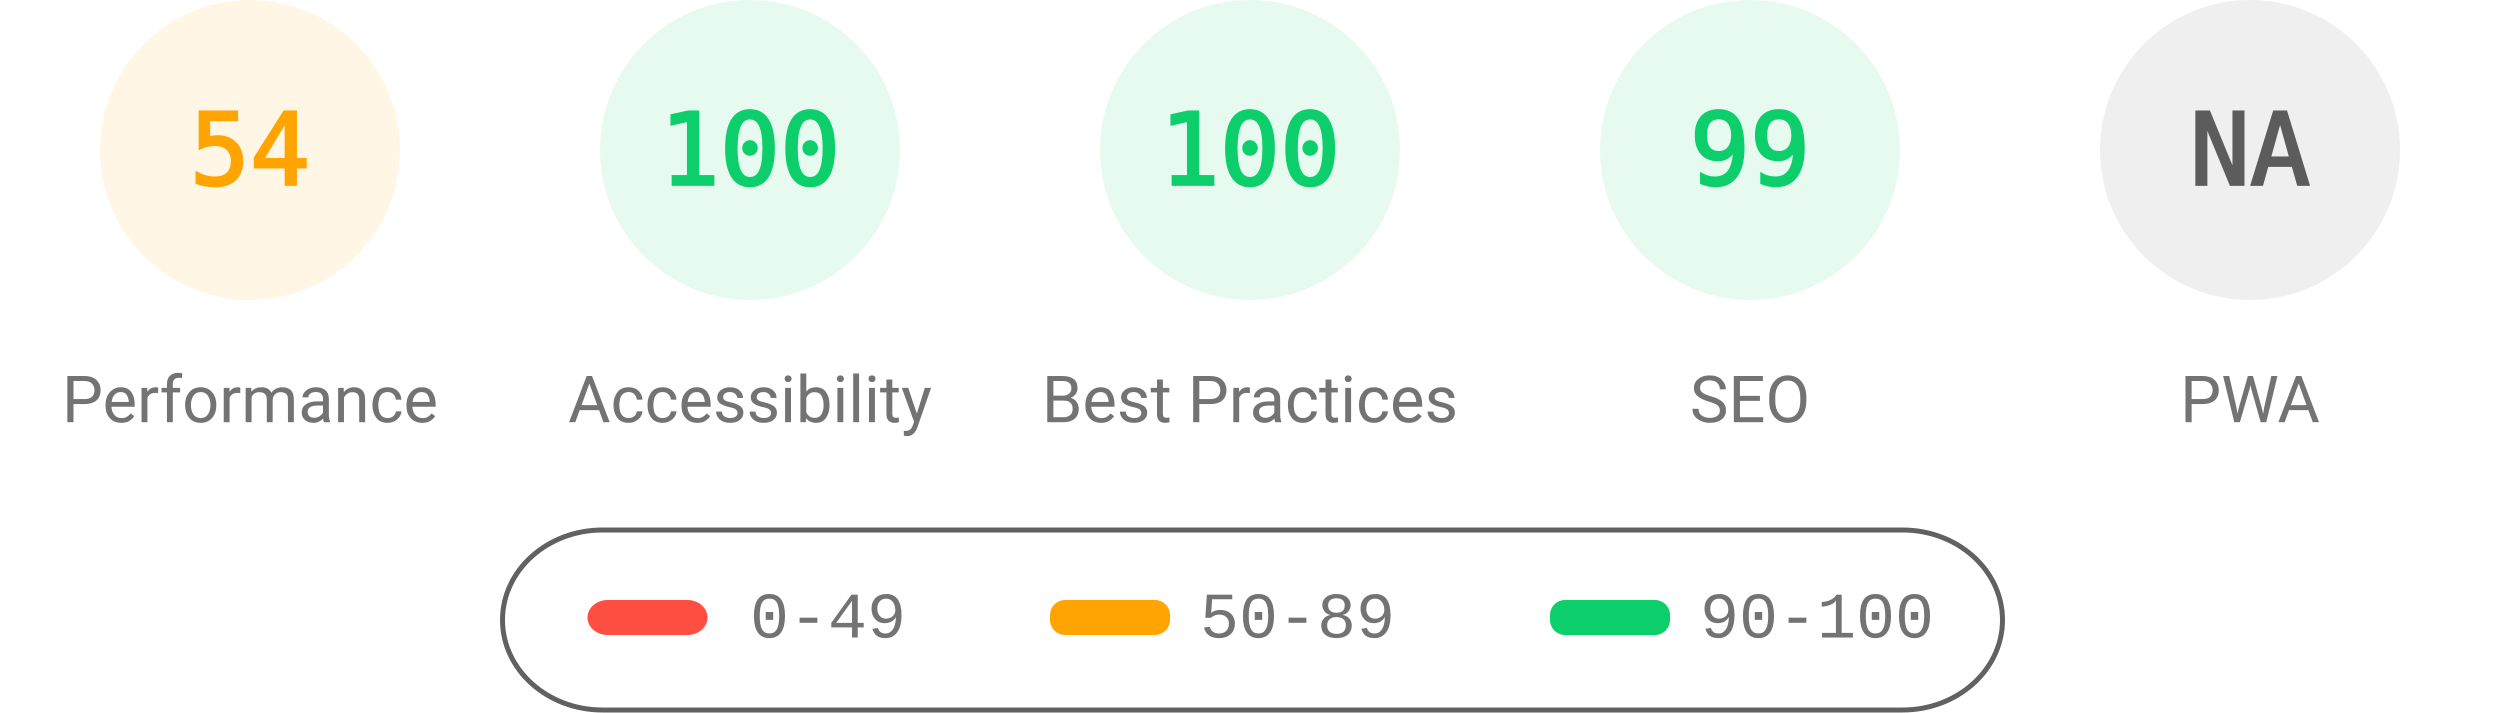
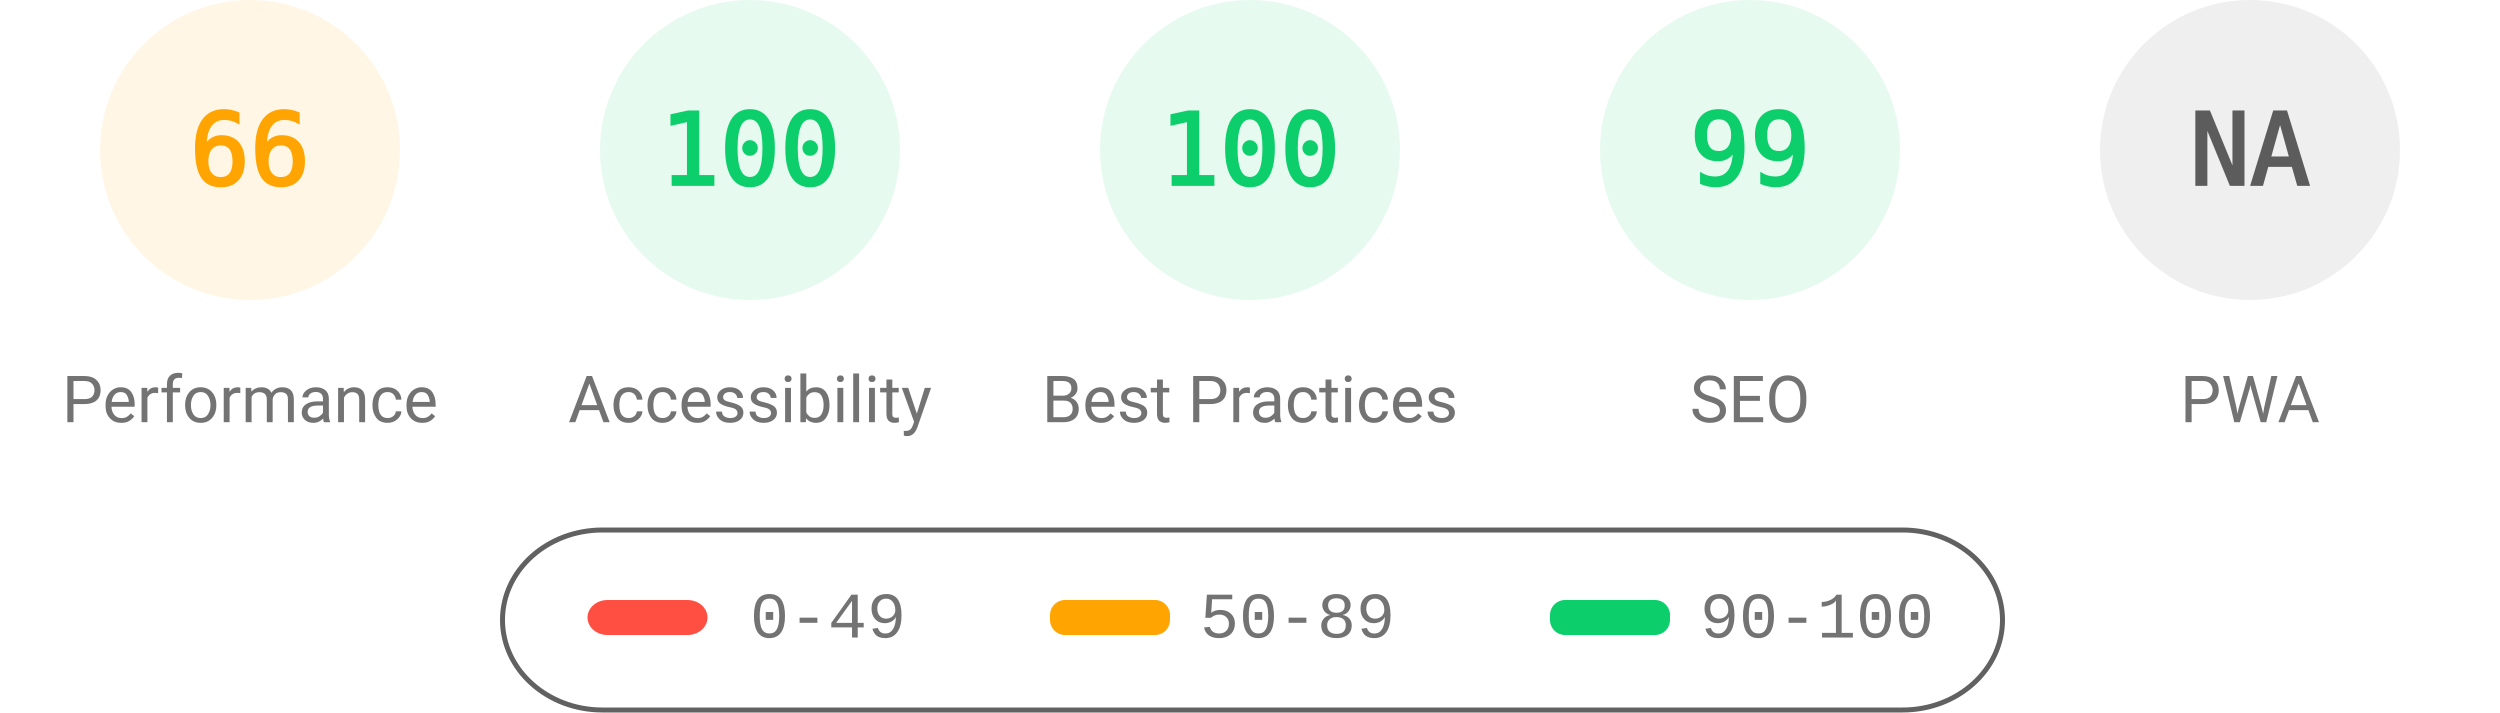
<svg xmlns="http://www.w3.org/2000/svg" fill="none" width="1000" height="285">
  <style>.gauge-base{opacity:.1}.gauge-arc{fill:none;animation-delay:250ms;stroke-linecap:round;transform:rotate(-90deg);transform-origin:100px 60px;animation:load-gauge 1s ease forwards}.guage-text{font-size:40px;font-family:monospace;text-align:center}.guage-red{color:#ff4e42;fill:#ff4e42;stroke:#ff4e42}.guage-orange{color:#ffa400;fill:#ffa400;stroke:#ffa400}.guage-green{color:#0cce6b;fill:#0cce6b;stroke:#0cce6b}.guage-undefined{color:#5c5c5c;fill:#5c5c5c;stroke:#5c5c5c}.guage-title{color:#737373;fill:#737373;stroke:none;font-size:26px;line-height:26px;font-family:Roboto,Halvetica,Arial,sans-serif}@keyframes load-gauge{from{stroke-dasharray:0 352.858}}</style>
  <svg class="guage-div guage-perf guage-orange" viewBox="0 0 200 200" width="200" height="200">
    <circle class="gauge-base" r="56" cx="100" cy="60" stroke-width="8" />
-     <circle class="gauge-arc guage-arc-1" r="56" cx="100" cy="60" stroke-width="8" style="stroke-dasharray:190.003,351.858" />
-     <text class="guage-text" x="100" y="60" alignment-baseline="central" dominant-baseline="central" text-anchor="middle">54</text>
+     <circle class="gauge-arc guage-arc-1" r="56" cx="100" cy="60" stroke-width="8" style="stroke-dasharray:232.226,351.858" />
+     <text class="guage-text" x="100" y="60" alignment-baseline="central" dominant-baseline="central" text-anchor="middle">66</text>
    <text class="guage-title" x="100" y="160" alignment-baseline="central" dominant-baseline="central" text-anchor="middle">Performance</text>
  </svg>
  <svg class="guage-div guage-acc guage-green" viewBox="0 0 200 200" width="200" height="200" x="200">
    <circle class="gauge-base" r="56" cx="100" cy="60" stroke-width="8" />
    <circle class="gauge-arc guage-arc-2" r="56" cx="100" cy="60" stroke-width="8" style="stroke-dasharray:351.858,351.858" />
    <text class="guage-text" x="100" y="60" alignment-baseline="central" dominant-baseline="central" text-anchor="middle">100</text>
    <text class="guage-title" x="100" y="160" alignment-baseline="central" dominant-baseline="central" text-anchor="middle">Accessibility</text>
  </svg>
  <svg class="guage-div guage-best guage-green" viewBox="0 0 200 200" width="200" height="200" x="400">
    <circle class="gauge-base" r="56" cx="100" cy="60" stroke-width="8" />
    <circle class="gauge-arc guage-arc-3" r="56" cx="100" cy="60" stroke-width="8" style="stroke-dasharray:351.858,351.858" />
    <text class="guage-text" x="100" y="60" alignment-baseline="central" dominant-baseline="central" text-anchor="middle">100</text>
    <text class="guage-title" x="100" y="160" alignment-baseline="central" dominant-baseline="central" text-anchor="middle">Best Practices</text>
  </svg>
  <svg class="guage-div guage-seo guage-green" viewBox="0 0 200 200" width="200" height="200" x="600">
    <circle class="gauge-base" r="56" cx="100" cy="60" stroke-width="8" />
    <circle class="gauge-arc guage-arc-4" r="56" cx="100" cy="60" stroke-width="8" style="stroke-dasharray:348.339,351.858" />
    <text class="guage-text" x="100" y="60" alignment-baseline="central" dominant-baseline="central" text-anchor="middle">99</text>
    <text class="guage-title" x="100" y="160" alignment-baseline="central" dominant-baseline="central" text-anchor="middle">SEO</text>
  </svg>
  <svg class="guage-div guage-pwa guage-undefined" viewBox="0 0 200 200" width="200" height="200" x="800">
    <circle class="gauge-base" r="56" cx="100" cy="60" stroke-width="8" />
    <circle class="gauge-arc guage-arc-4" r="56" cx="100" cy="60" stroke-width="8" style="stroke-dasharray:351.858,351.858" />
    <text class="guage-text" x="100" y="60" alignment-baseline="central" dominant-baseline="central" text-anchor="middle">NA</text>
    <text class="guage-title" x="100" y="160" alignment-baseline="central" dominant-baseline="central" text-anchor="middle">PWA</text>
  </svg>
  <svg width="604" height="76" x="200" y="210">
    <path fill="none" id="canvas_background" d="M-1-1h604v80H-1z" />
    <rect fill-opacity="0" stroke="#616161" stroke-width="2" rx="40" id="svg_2" height="72" width="600" y="2" x="1" fill="#000" />
    <rect stroke="#000" rx="8" id="svg_3" height="14" width="48" y="30" x="35" stroke-opacity="null" stroke-width="0" fill="#ff4e42" />
    <rect stroke="#000" rx="6" id="svg_4" height="14" width="48" y="30" x="220" stroke-opacity="null" stroke-width="0" fill="#ffa400" />
    <rect stroke="#000" rx="6" id="svg_5" height="14" width="48" y="30" x="420" stroke-opacity="null" stroke-width="0" fill="#0cce6b" />
    <text xml:space="preserve" text-anchor="start" font-family="'Courier New', Courier, monospace" font-size="26" id="svg_6" y="45" x="100" stroke-opacity="null" stroke-width="0" stroke="#000" fill="#737373">0-49</text>
    <text xml:space="preserve" text-anchor="start" font-family="'Courier New', Courier, monospace" font-size="26" id="svg_7" y="45" x="280" stroke-opacity="null" stroke-width="0" stroke="#000" fill="#737373">50-89</text>
    <text xml:space="preserve" text-anchor="start" font-family="'Courier New', Courier, monospace" font-size="26" id="svg_8" y="45" x="480" stroke-opacity="null" stroke-width="0" stroke="#000" fill="#737373">90-100</text>
  </svg>
</svg>
